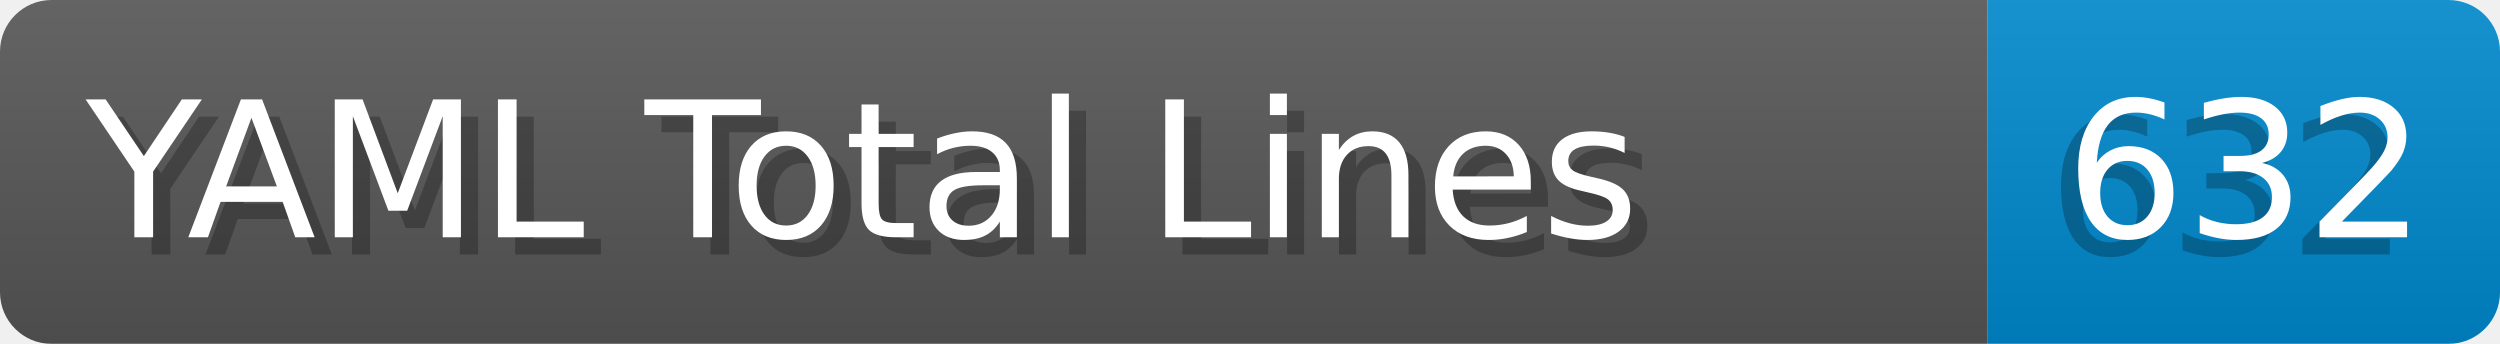
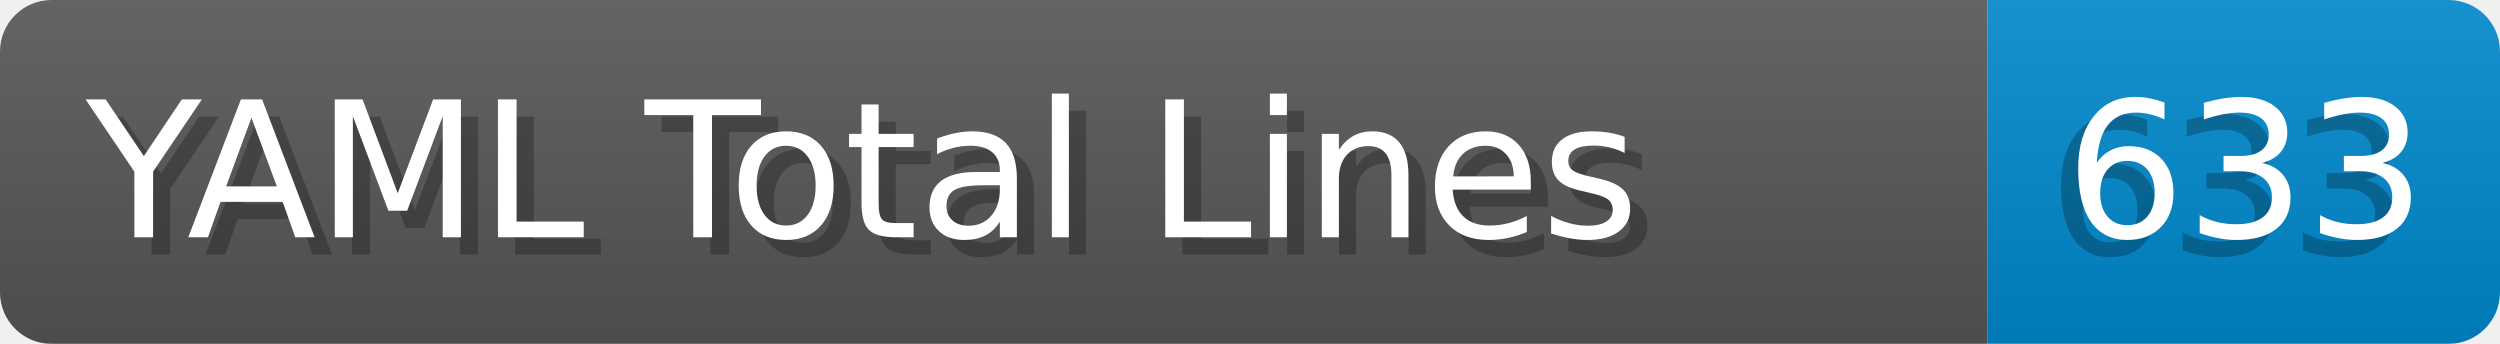
- <svg xmlns="http://www.w3.org/2000/svg" width="145.4" height="20" viewBox="0 0 1454.0 200" role="img" aria-label="YAML Total Lines: 632">
+ <svg xmlns="http://www.w3.org/2000/svg" width="145.4" height="20" viewBox="0 0 1454.0 200" role="img" aria-label="YAML Total Lines: 633">
  <linearGradient id="a" x2="0" y2="100%">
    <stop offset="0" stop-opacity=".1" stop-color="#EEE" />
    <stop offset="1" stop-opacity=".1" />
  </linearGradient>
  <mask id="m">
    <rect width="1454.0" height="200" rx="30" fill="#FFF" />
  </mask>
  <g mask="url(#m)">
    <rect width="1156.0" height="200" fill="#555" />
    <rect width="298.0" height="200" fill="#08C" x="1156.0" />
    <rect width="1454.0" height="200" fill="url(#a)" />
  </g>
  <g aria-hidden="true" fill="#fff" text-anchor="start" font-family="Verdana,DejaVu Sans,sans-serif" font-size="110">
    <text x="60" y="148" textLength="1056.0" fill="#000" opacity="0.25">YAML Total Lines</text>
    <text x="50" y="138" textLength="1056.0">YAML Total Lines</text>
-     <text x="1191.0" y="148" textLength="198.0" fill="#000" opacity="0.25">632</text>
-     <text x="1201.0" y="138" textLength="198.0">632</text>
+     <text x="1191.0" y="148" textLength="198.0" fill="#000" opacity="0.25">633</text>
+     <text x="1201.0" y="138" textLength="198.0">633</text>
  </g>
</svg>
